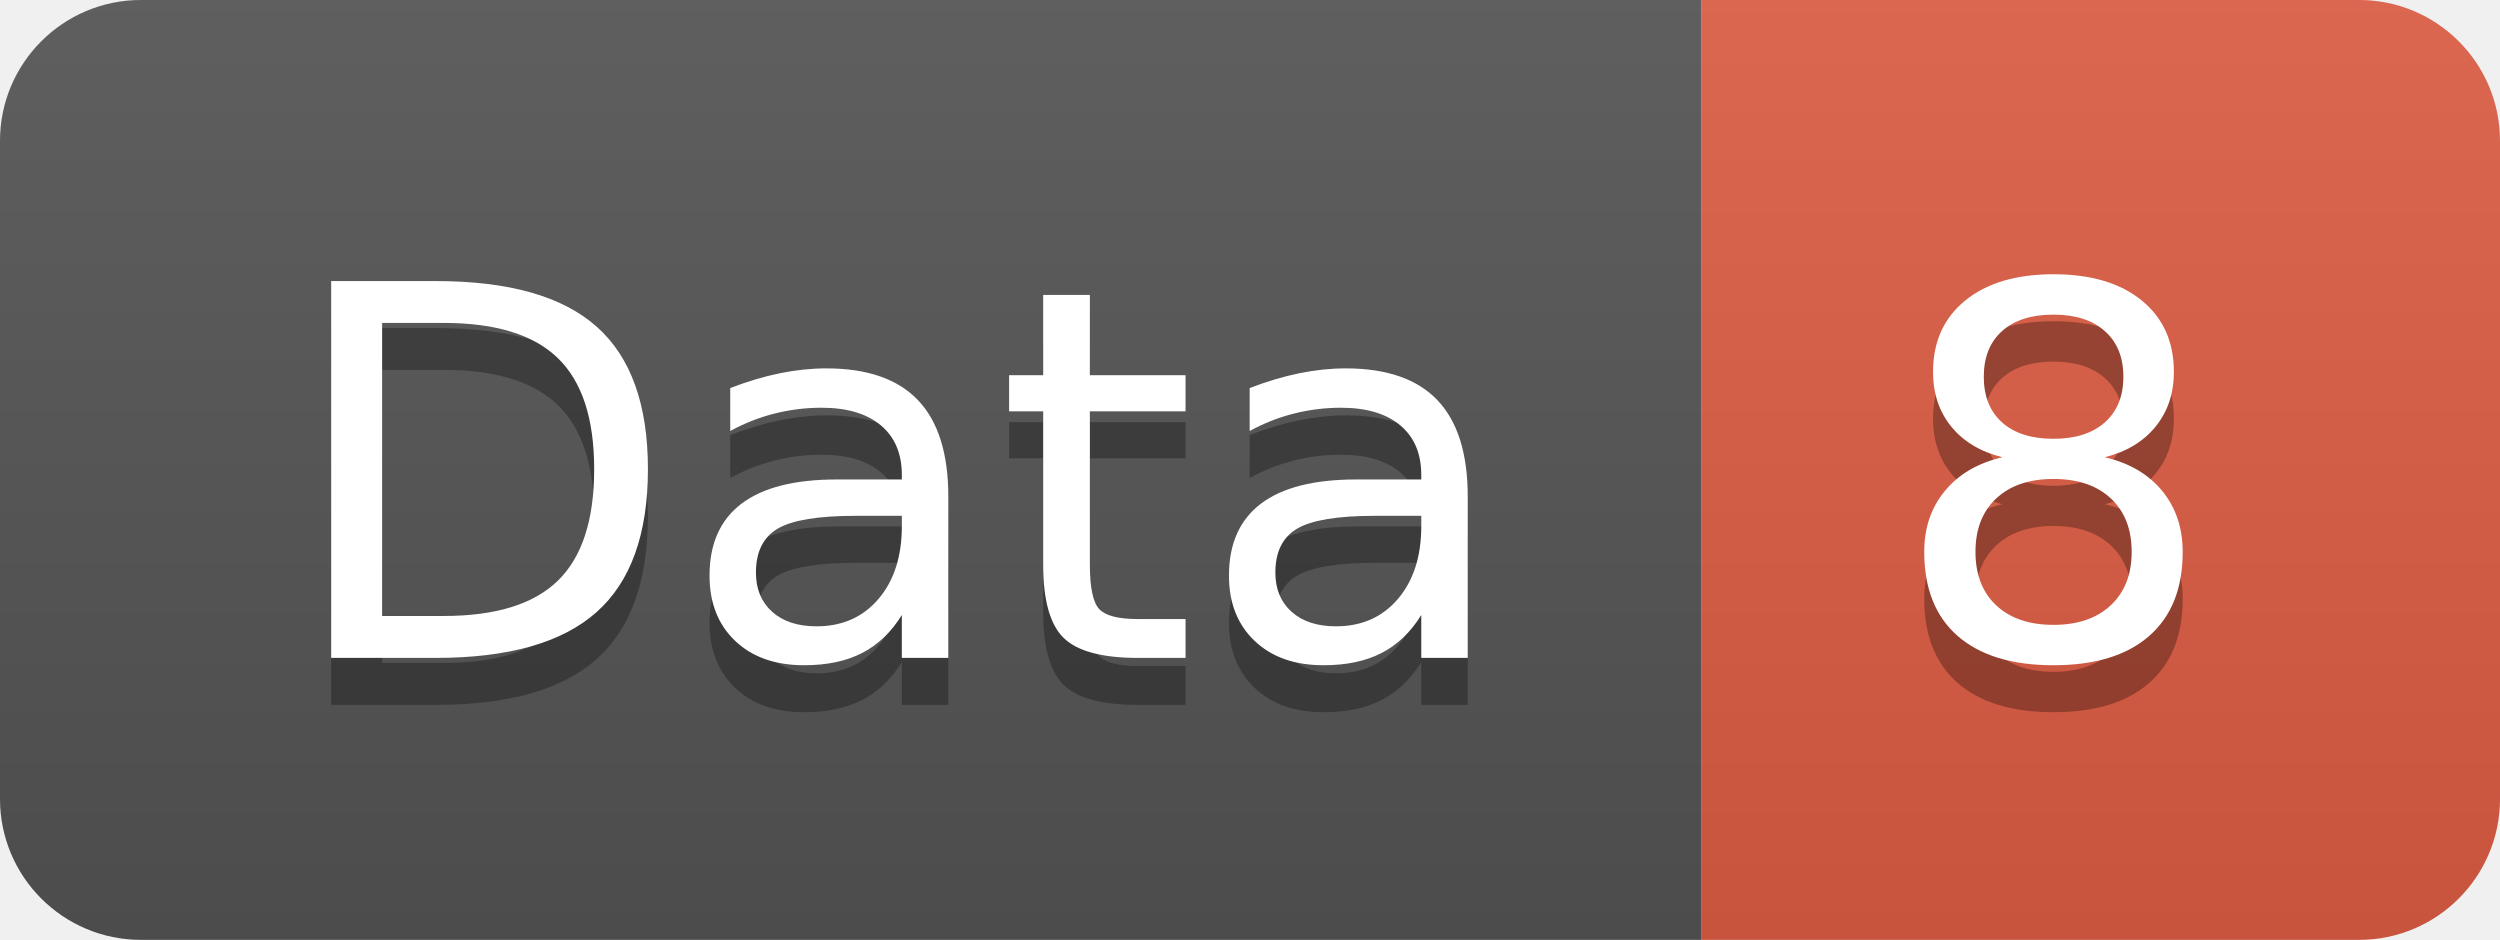
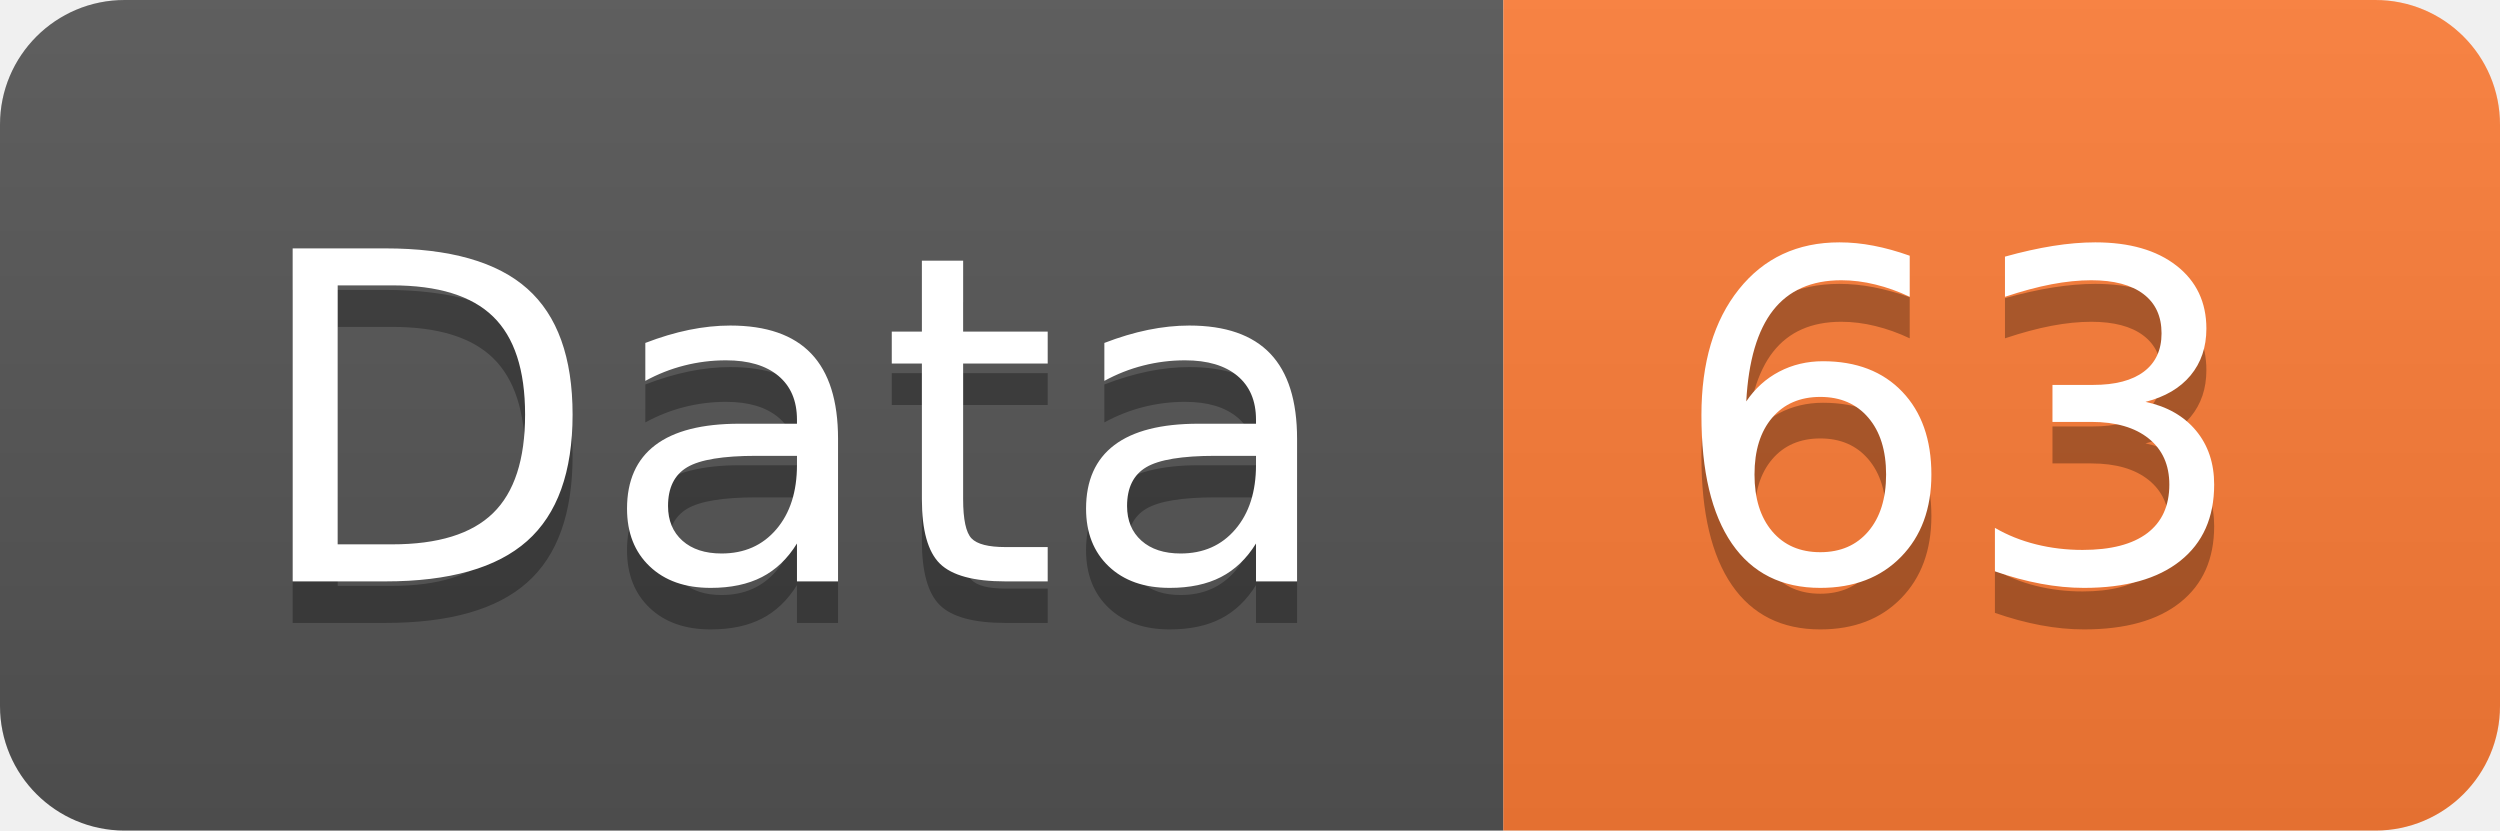
- <svg xmlns="http://www.w3.org/2000/svg" width="53.2" height="20">
+ <svg xmlns="http://www.w3.org/2000/svg" width="60.2" height="20">
  <linearGradient id="smooth" x2="0" y2="100%">
    <stop offset="0" stop-color="#bbb" stop-opacity=".1" />
    <stop offset="1" stop-opacity=".1" />
  </linearGradient>
  <clipPath id="round">
-     <rect width="53.2" height="20" rx="3" fill="#fff" />
+     <rect width="60.2" height="20" rx="3" fill="#fff" />
  </clipPath>
  <g clip-path="url(#round)">
    <rect width="36.2" height="20" fill="#555" />
-     <rect x="36.2" width="17.0" height="20" fill="#e05d44" />
-     <rect width="53.2" height="20" fill="url(#smooth)" />
+     <rect x="36.2" width="24.0" height="20" fill="#fe7d37" />
+     <rect width="60.2" height="20" fill="url(#smooth)" />
  </g>
  <g fill="#fff" text-anchor="middle" font-family="DejaVu Sans,Verdana,Geneva,sans-serif" font-size="110">
    <text x="191.0" y="150" fill="#010101" fill-opacity=".3" transform="scale(0.1)" textLength="262.0" lengthAdjust="spacing">Data</text>
    <text x="191.0" y="140" transform="scale(0.1)" textLength="262.0" lengthAdjust="spacing">Data</text>
-     <text x="437.0" y="150" fill="#010101" fill-opacity=".3" transform="scale(0.1)" textLength="70.0" lengthAdjust="spacing">8</text>
-     <text x="437.0" y="140" transform="scale(0.1)" textLength="70.0" lengthAdjust="spacing">8</text>
+     <text x="472.0" y="150" fill="#010101" fill-opacity=".3" transform="scale(0.1)" textLength="140.0" lengthAdjust="spacing">63</text>
+     <text x="472.0" y="140" transform="scale(0.1)" textLength="140.0" lengthAdjust="spacing">63</text>
  </g>
</svg>
